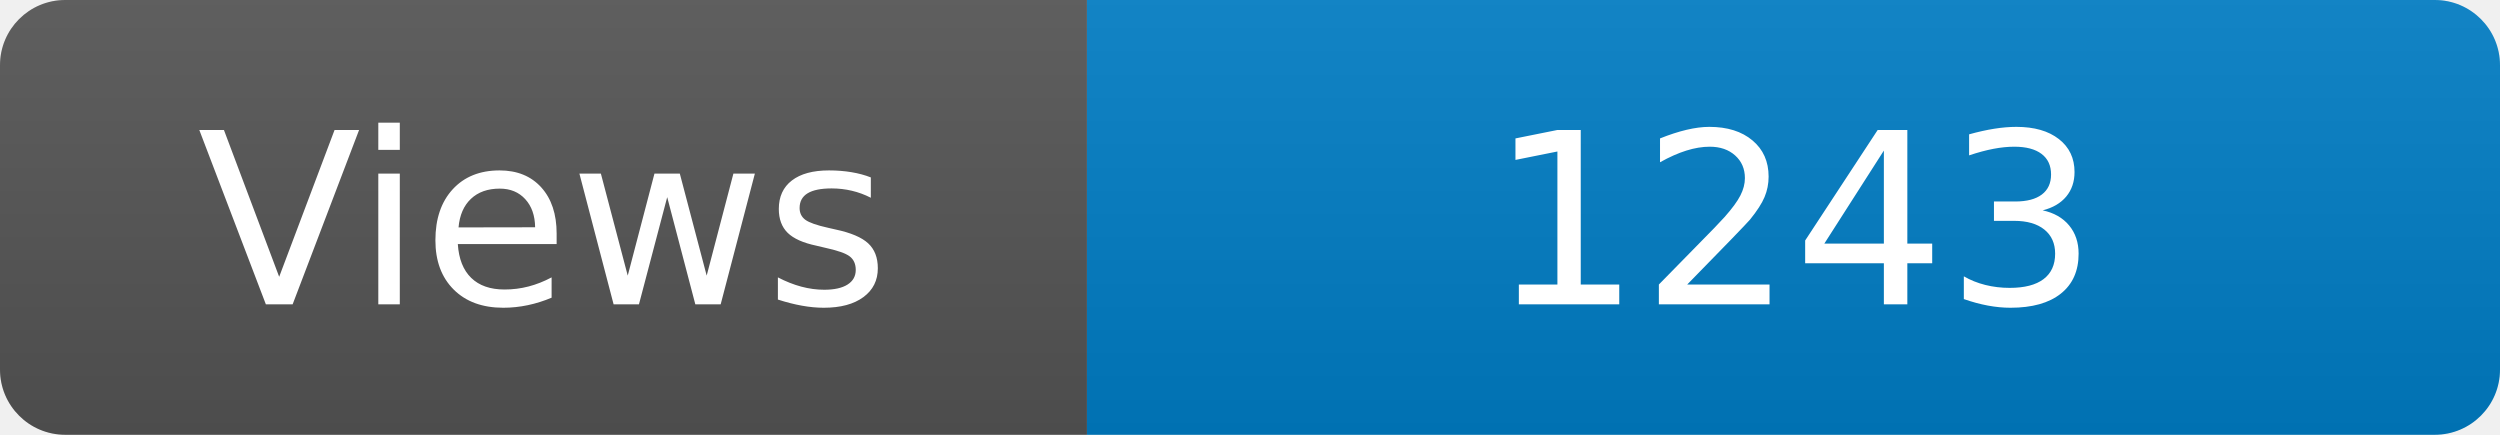
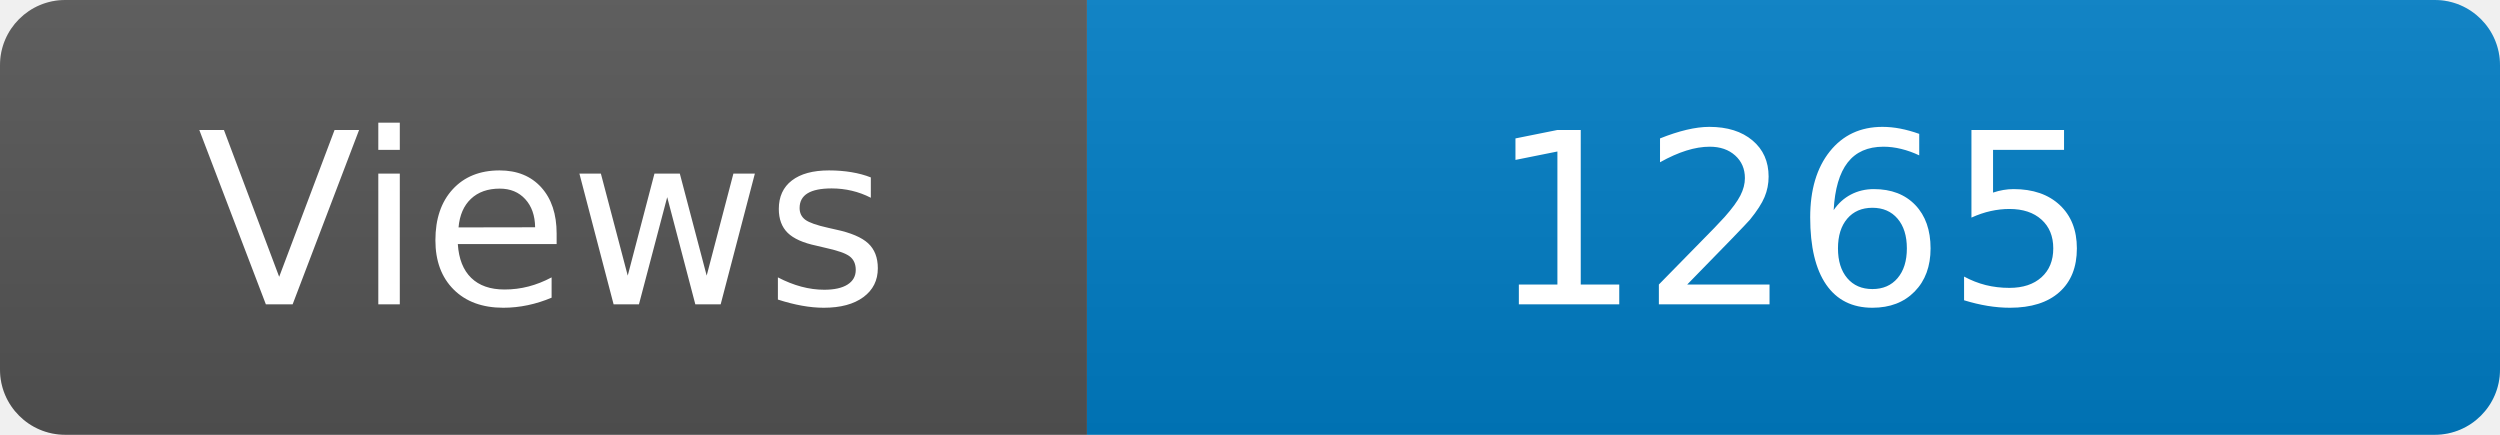
<svg xmlns="http://www.w3.org/2000/svg" width="115" height="20" role="img" aria-label="Maintained?: yes">
  <linearGradient id="s" x2="0" y2="100%">
    <stop offset="0" stop-color="#bbb" stop-opacity=".1" />
    <stop offset="1" stop-opacity=".1" />
  </linearGradient>
  <clipPath id="r">
    <rect width="115" height="20" rx="3" fill="#fff" />
  </clipPath>
  <g clip-path="url(#r)">
    <rect width="50" height="20" fill="#555" />
    <rect x="50" width="160" height="20" fill="#007ec6" />
    <rect width="115" height="20" fill="url(#s)" />
  </g>
  <g fill="#fff" text-anchor="middle" font-family="Verdana,Geneva,DejaVu Sans,sans-serif" font-size="110">
    <text x="250" y="140" transform="scale(.1)" fill="#fff">Views</text>
-     <text x="825" y="140" transform="scale(.1)" fill="#fff">1243</text>
+     <text x="825" y="140" transform="scale(.1)" fill="#fff">1265</text>
  </g>
</svg>
